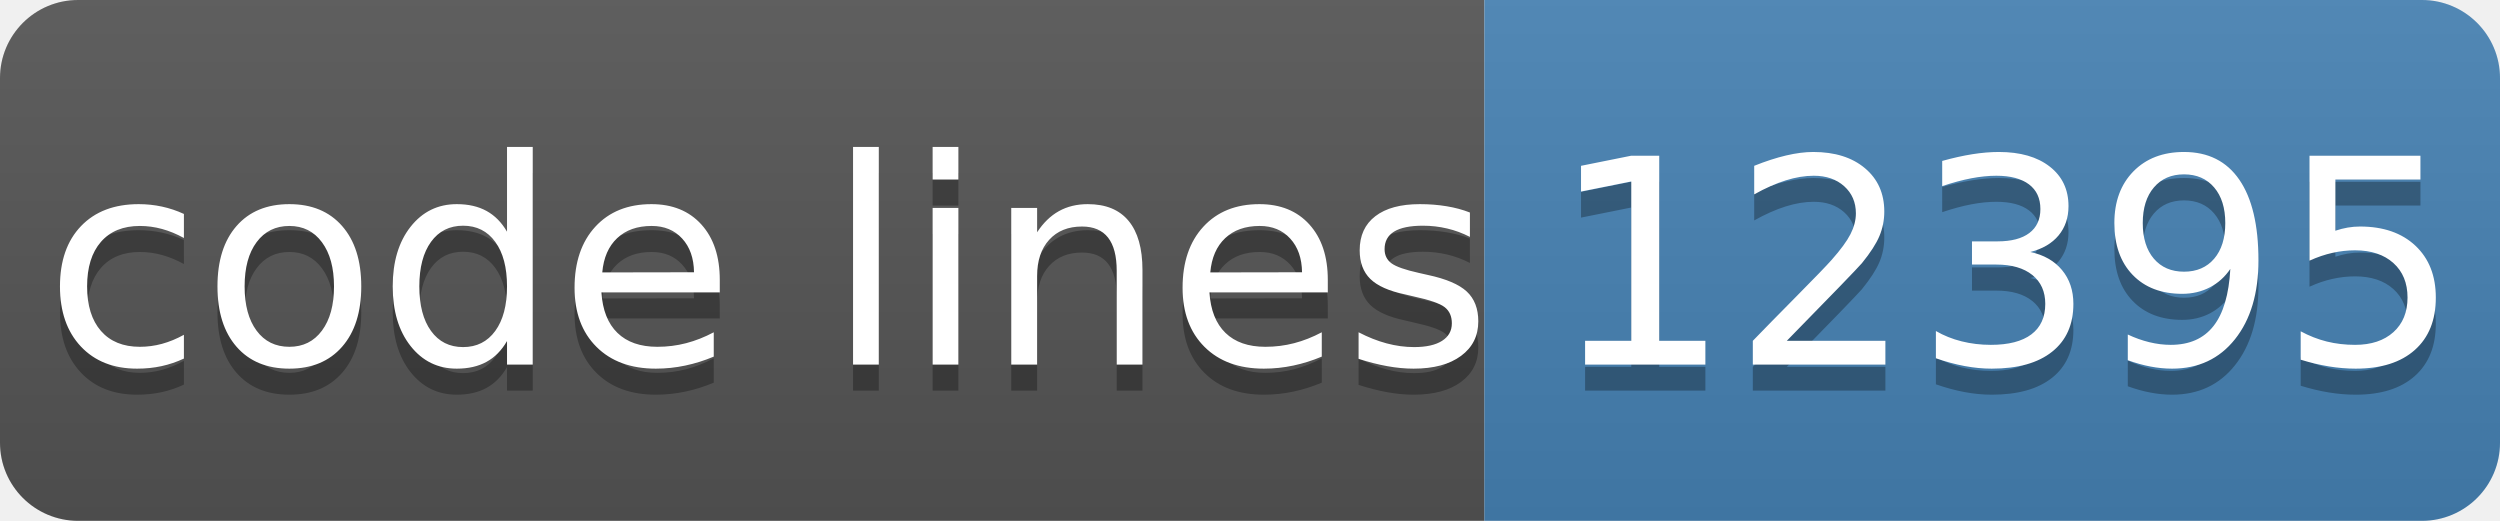
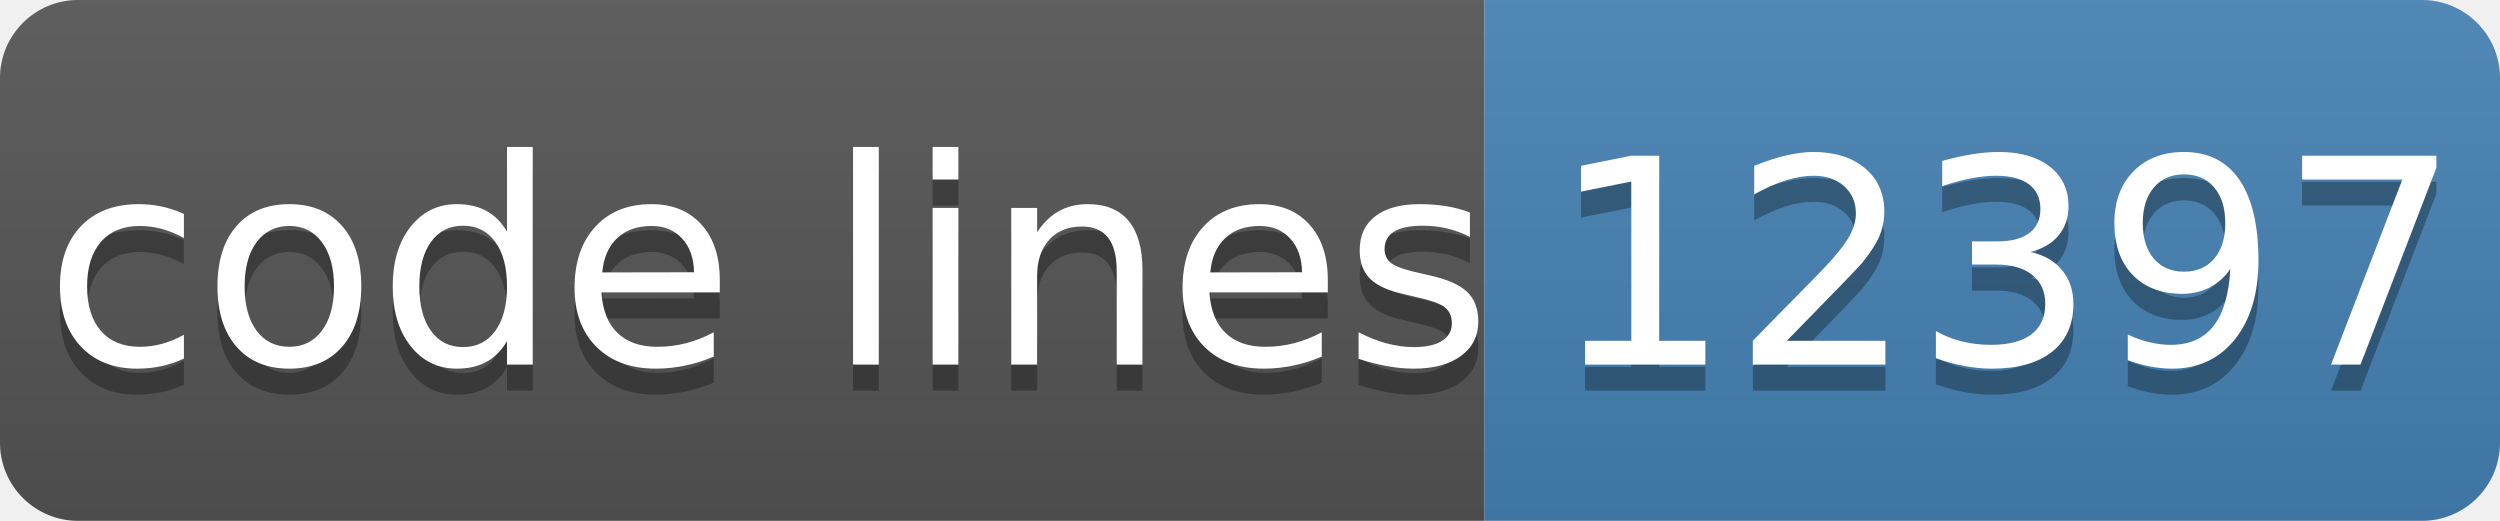
- <svg xmlns="http://www.w3.org/2000/svg" width="96" height="20" role="img" aria-label="code lines: 12395">
+ <svg xmlns="http://www.w3.org/2000/svg" width="96" height="20" role="img" aria-label="code lines: 12397">
  <linearGradient id="s" x2="0" y2="100%">
    <stop offset="0" stop-color="#bbb" stop-opacity=".1" />
    <stop offset="1" stop-opacity=".1" />
  </linearGradient>
  <clipPath id="r">
    <rect width="96" height="20" rx="3" fill="#fff" />
  </clipPath>
  <g clip-path="url(#r)">
    <rect width="57" height="20" fill="#555" />
    <rect x="57" width="40" height="20" fill="#4682b4" />
    <rect width="96" height="20" fill="url(#s)" />
  </g>
  <g fill="#fff" text-anchor="middle" font-family="Verdana,Geneva,DejaVu Sans,sans-serif" text-rendering="geometricPrecision" font-size="110">
    <text aria-hidden="true" x="295" y="150" fill="#010101" fill-opacity=".3" transform="scale(.1)" textLength="510">code lines</text>
    <text x="295" y="140" transform="scale(.1)" fill="#fff" textLength="510">code lines</text>
-     <text aria-hidden="true" x="770" y="150" fill="#010101" fill-opacity=".3" transform="scale(.1)" textLength="320">12395</text>
-     <text x="770" y="140" transform="scale(.1)" fill="#fff" textLength="320">12395</text>
+     <text aria-hidden="true" x="770" y="150" fill="#010101" fill-opacity=".3" transform="scale(.1)" textLength="320">12397</text>
+     <text x="770" y="140" transform="scale(.1)" fill="#fff" textLength="320">12397</text>
  </g>
</svg>
